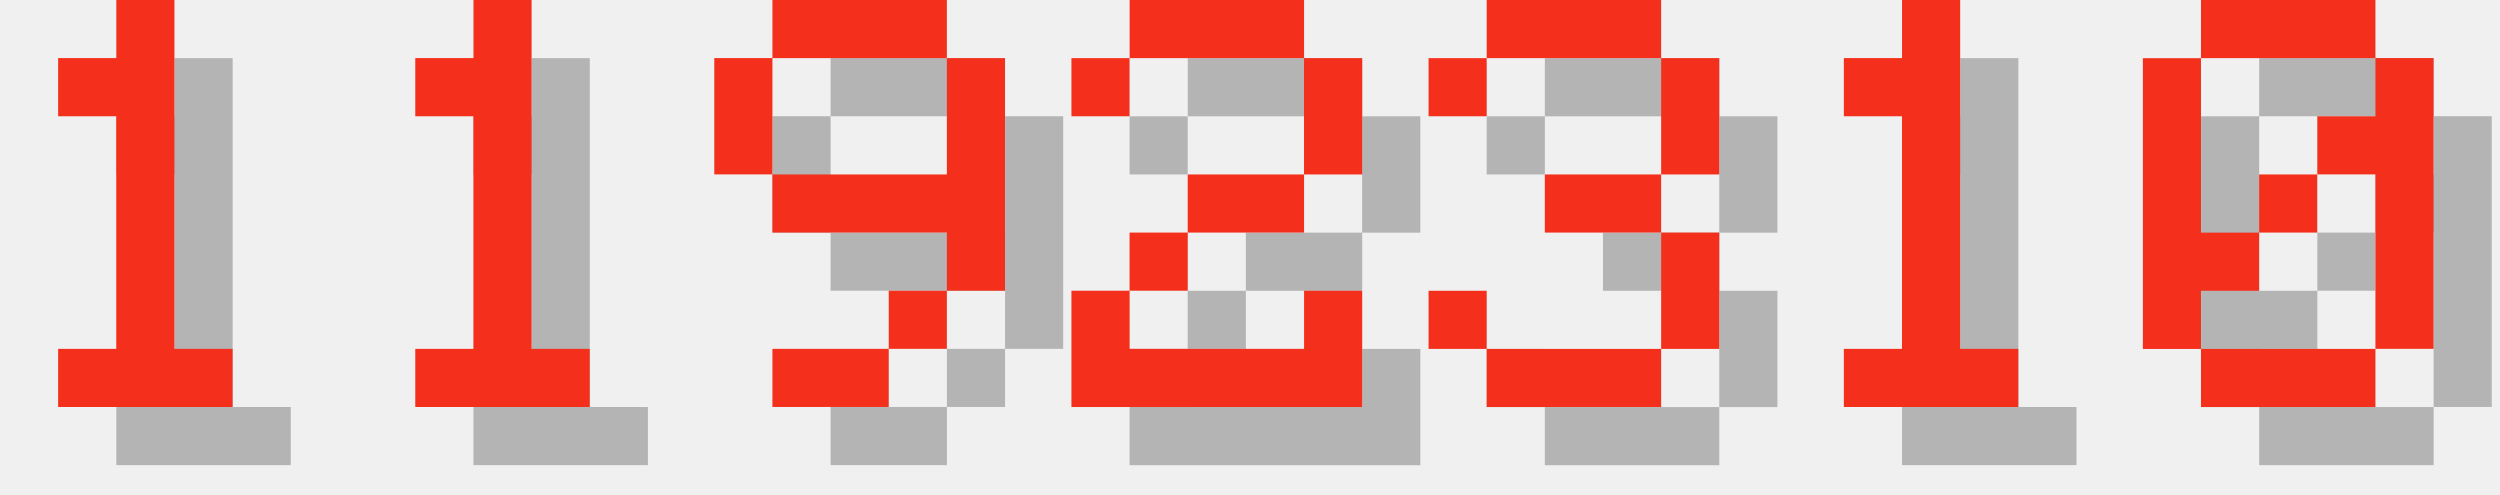
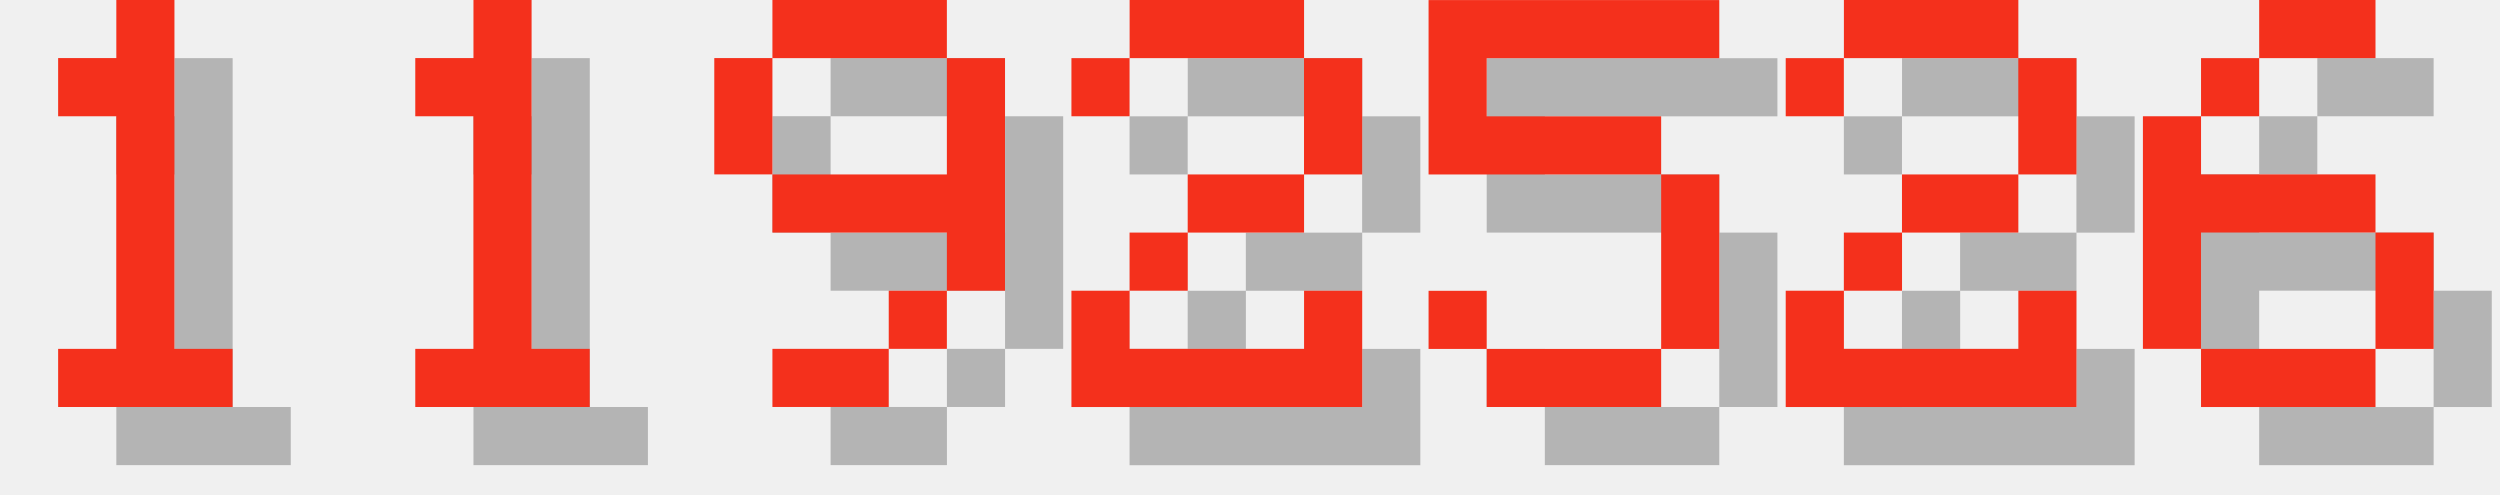
<svg xmlns="http://www.w3.org/2000/svg" version="1.1" width="182.0" height="36">
  <style>
        .text-foreground {
            fill: #F4301C;
        }
        .text-shadow {
            fill: #000000;
            fill-opacity: 0.25;
        }
    </style>
  <g class="digit" id="digit_1" transform="translate(0.0, 0), scale(4)">
    <path id="digit_1_shadow" class="text-shadow" d="m2.117 2.117v1.058h1.058v4.233h-1.058v1.058h3.175v-1.058h-1.058v-6.35h-1.058v1.058h-1.058z" fill-opacity=".5" style="paint-order:stroke fill markers" />
    <path id="digit_1_fg" class="text-foreground" d="m1.058 1.058v1.058h1.058v4.233h-1.058v1.058h3.175v-1.058h-1.058v-6.35h-1.058v1.058h-1.058z" fill="#fff" style="paint-order:stroke fill markers" />
  </g>
  <g class="digit" id="digit_1" transform="translate(26.0, 0), scale(4)">
    <path id="digit_1_shadow" class="text-shadow" d="m2.117 2.117v1.058h1.058v4.233h-1.058v1.058h3.175v-1.058h-1.058v-6.35h-1.058v1.058h-1.058z" fill-opacity=".5" style="paint-order:stroke fill markers" />
    <path id="digit_1_fg" class="text-foreground" d="m1.058 1.058v1.058h1.058v4.233h-1.058v1.058h3.175v-1.058h-1.058v-6.35h-1.058v1.058h-1.058z" fill="#fff" style="paint-order:stroke fill markers" />
  </g>
  <g class="digit" id="digit_9" transform="translate(52.0, 0), scale(4)">
    <path id="digit_9_shadow" class="text-shadow" d="m2.117 1.058v1.058h3.175v-1.058h-3.175zm3.175 1.058v2.117h-3.175v1.058h3.175v1.058h1.058v-4.233h-1.058zm0 4.233h-1.058v1.058h1.058v-1.058zm-1.058 1.058h-2.117v1.058h2.117v-1.058zm-2.117-3.175v-2.117h-1.058v2.117h1.058z" fill-opacity=".5" style="paint-order:stroke fill markers" />
    <path id="digit_9_fg" class="text-foreground" d="m1.058 0v1.058h3.175v-1.058h-3.175zm3.175 1.058v2.117h-3.175v1.058h3.175v1.058h1.058v-4.233h-1.058zm0 4.233h-1.058v1.058h1.058v-1.058zm-1.058 1.058h-2.117v1.058h2.117v-1.058zm-2.117-3.175v-2.117h-1.058v2.117h1.058z" fill="#fff" style="paint-order:stroke fill markers" />
  </g>
  <g class="digit" id="digit_2" transform="translate(78.0, 0), scale(4)">
    <path id="digit_2_shadow" class="text-shadow" d="m1.058 2.117v1.058h1.058v-1.058h3.175v2.117h-2.117v1.058h-1.058v1.058h-1.058v2.117h5.292v-2.117h-1.058v1.058h-3.175v-1.058h1.058v-1.058h2.117v-1.058h1.058v-2.117h-1.058v-1.058h-3.175v1.058h-1.058z" fill-opacity=".5" style="paint-order:stroke fill markers" />
    <path id="digit_2_fg" class="text-foreground" d="m0 1.058v1.058h1.058v-1.058h3.175v2.117h-2.117v1.058h-1.058v1.058h-1.058v2.117h5.292v-2.117h-1.058v1.058h-3.175v-1.058h1.058v-1.058h2.117v-1.058h1.058v-2.117h-1.058v-1.058h-3.175v1.058h-1.058z" fill="#fff" style="paint-order:stroke fill markers" />
  </g>
-   <g class="digit" id="digit_3" transform="translate(104.0, 0), scale(4)">
-     <path id="digit_3_shadow" class="text-shadow" d="m1.058 2.117v1.058h1.058v-1.058h3.175v2.117h-2.117v1.058h2.117v2.117h-3.175v-1.058h-1.058v1.058h1.058v1.058h3.175v-1.058h1.058v-2.117h-1.058v-1.058h1.058v-2.117h-1.058v-1.058h-3.175v1.058h-1.058z" fill-opacity=".5" style="paint-order:stroke fill markers" />
-     <path id="digit_3_fg" class="text-foreground" d="m0 1.058v1.058h1.058v-1.058h3.175v2.117h-2.117v1.058h2.117v2.117h-3.175v-1.058h-1.058v1.058h1.058v1.058h3.175v-1.058h1.058v-2.117h-1.058v-1.058h1.058v-2.117h-1.058v-1.058h-3.175v1.058h-1.058z" fill="#fff" style="paint-order:stroke fill markers" />
+   <g class="digit" id="digit_5" transform="translate(104.0, 0), scale(4)">
+     <path id="digit_5_shadow" class="text-shadow" d="m1.058 1.058v3.175h4.233v3.175h-3.175v-1.058h-1.058v1.058h1.058v1.058h3.175v-1.058h1.058v-3.175h-1.058v-1.058h-3.175v-1.058h4.233v-1.058h-5.292z" fill-opacity=".5" style="paint-order:stroke fill markers" />
+     <path id="digit_5_fg" class="text-foreground" d="m0 0v3.175h4.233v3.175h-3.175v-1.058h-1.058v1.058h1.058v1.058h3.175v-1.058h1.058v-3.175h-1.058v-1.058h-3.175v-1.058h4.233v-1.058h-5.292z" fill="#fff" style="paint-order:stroke fill markers" />
  </g>
-   <g class="digit" id="digit_1" transform="translate(130.0, 0), scale(4)">
-     <path id="digit_1_shadow" class="text-shadow" d="m2.117 2.117v1.058h1.058v4.233h-1.058v1.058h3.175v-1.058h-1.058v-6.35h-1.058v1.058h-1.058z" fill-opacity=".5" style="paint-order:stroke fill markers" />
-     <path id="digit_1_fg" class="text-foreground" d="m1.058 1.058v1.058h1.058v4.233h-1.058v1.058h3.175v-1.058h-1.058v-6.35h-1.058v1.058h-1.058z" fill="#fff" style="paint-order:stroke fill markers" />
+   <g class="digit" id="digit_2" transform="translate(130.0, 0), scale(4)">
+     <path id="digit_2_shadow" class="text-shadow" d="m1.058 2.117v1.058h1.058v-1.058h3.175v2.117h-2.117v1.058h-1.058v1.058h-1.058v2.117h5.292v-2.117h-1.058v1.058h-3.175v-1.058h1.058v-1.058h2.117v-1.058h1.058v-2.117h-1.058v-1.058h-3.175v1.058h-1.058z" fill-opacity=".5" style="paint-order:stroke fill markers" />
+     <path id="digit_2_fg" class="text-foreground" d="m0 1.058v1.058h1.058v-1.058h3.175v2.117h-2.117v1.058h-1.058v1.058h-1.058v2.117h5.292v-2.117h-1.058v1.058h-3.175v-1.058h1.058v-1.058h2.117v-1.058h1.058v-2.117h-1.058v-1.058h-3.175v1.058h-1.058z" fill="#fff" style="paint-order:stroke fill markers" />
  </g>
-   <g class="digit" id="digit_0" transform="translate(156.0, 0), scale(4)">
-     <path id="digit_0_shadow" class="text-shadow" d="m2.117 1.058v1.058h3.175v-1.058h-3.175zm3.175 1.058v1.058h-1.058v1.058h1.058v3.175h1.058v-5.292h-1.058zm0 5.292h-3.175v1.058h3.175v-1.058zm-3.175 0v-1.058h1.058v-1.058h-1.058v-3.175h-1.058v5.292h1.058zm1.058-2.117h1.058v-1.058h-1.058v1.058z" fill-opacity=".5" style="paint-order:stroke fill markers" />
-     <path id="digit_0_fg" class="text-foreground" d="m1.058 0v1.058h3.175v-1.058h-3.175zm3.175 1.058v1.058h-1.058v1.058h1.058v3.175h1.058v-5.292h-1.058zm0 5.292h-3.175v1.058h3.175v-1.058zm-3.175 0v-1.058h1.058v-1.058h-1.058v-3.175h-1.058v5.292h1.058zm1.058-2.117h1.058v-1.058h-1.058v1.058z" fill="#fff" style="paint-order:stroke fill markers" />
+   <g class="digit" id="digit_6" transform="translate(156.0, 0), scale(4)">
+     <path id="digit_6_shadow" class="text-shadow" d="m3.175 1.058v1.058h2.117v-1.058h-2.117zm0 1.058h-1.058v1.058h1.058v-1.058zm-1.058 1.058h-1.058v4.233h1.058v-2.117h3.175v-1.058h-3.175v-1.058zm3.175 2.117v2.117h1.058v-2.117h-1.058zm0 2.117h-3.175v1.058h3.175v-1.058z" fill-opacity=".5" style="paint-order:stroke fill markers" />
+     <path id="digit_6_fg" class="text-foreground" d="m2.117 0v1.058h2.117v-1.058h-2.117zm0 1.058h-1.058v1.058h1.058v-1.058zm-1.058 1.058h-1.058v4.233h1.058v-2.117h3.175v-1.058h-3.175v-1.058zm3.175 2.117v2.117h1.058v-2.117h-1.058zm0 2.117h-3.175v1.058h3.175v-1.058z" fill="#fff" style="paint-order:stroke fill markers" />
  </g>
</svg>
